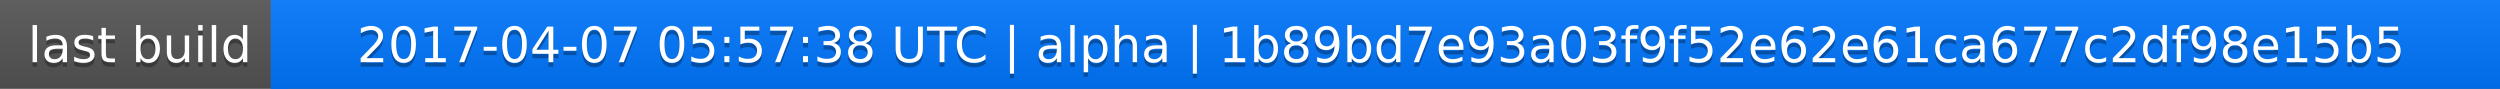
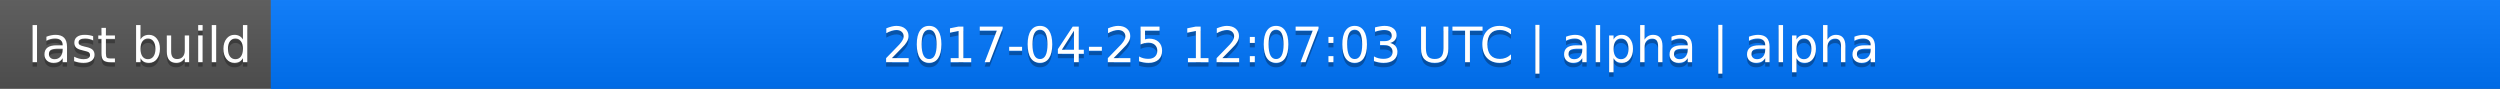
<svg xmlns="http://www.w3.org/2000/svg" width="563" height="20">
  <linearGradient id="a" x2="0" y2="100%">
    <stop offset="0" stop-color="#bbb" stop-opacity=".1" />
    <stop offset="1" stop-opacity=".1" />
  </linearGradient>
  <rect rx="0" width="563" height="20" fill="#555" />
  <rect rx="0" x="61" width="502" height="20" fill="#07f" />
  <path fill="#07f" d="M61 0h4v20h-4z" />
  <rect rx="0" width="563" height="20" fill="url(#a)" />
  <g fill="#fff" text-anchor="middle" font-family="DejaVu Sans,Verdana,Geneva,sans-serif" font-size="11">
    <text x="31.5" y="15" fill="#010101" fill-opacity=".3">last build</text>
    <text x="31.5" y="14">last build</text>
-     <text x="311" y="15" fill="#010101" fill-opacity=".3">2017-04-07 05:57:38 UTC | alpha | 1b89bd7e93a03f9f52e62e61ca677c2df98e15b5</text>
-     <text x="311" y="14">2017-04-07 05:57:38 UTC | alpha | 1b89bd7e93a03f9f52e62e61ca677c2df98e15b5</text>
+     <text x="311" y="15" fill="#010101" fill-opacity=".3">2017-04-25 12:07:03 UTC | alpha | alpha</text>
+     <text x="311" y="14">2017-04-25 12:07:03 UTC | alpha | alpha</text>
  </g>
</svg>
